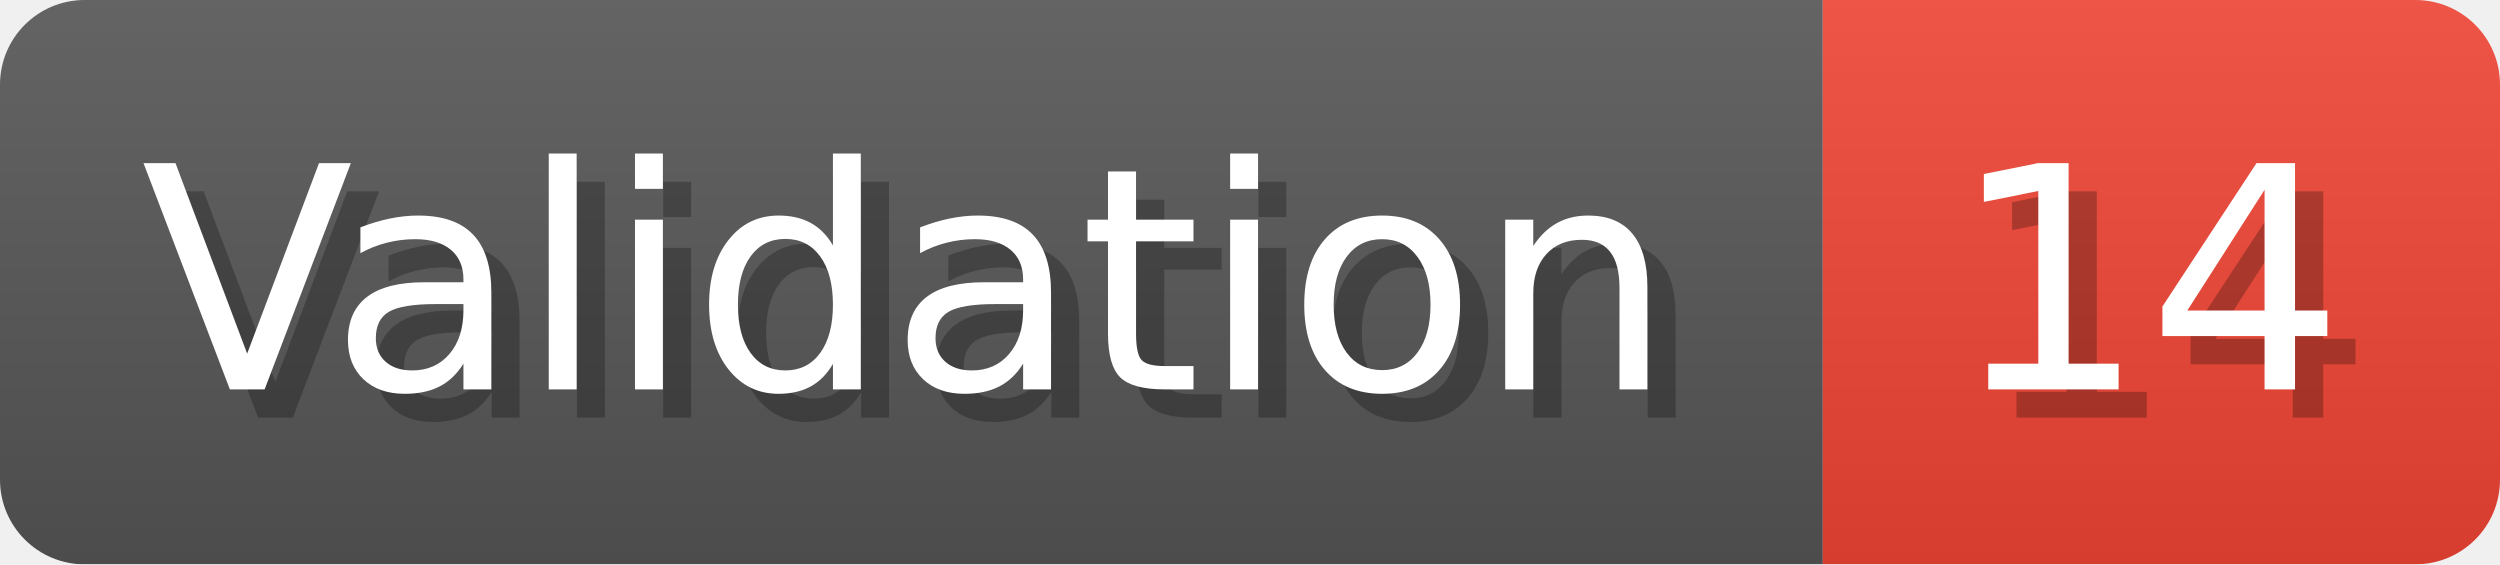
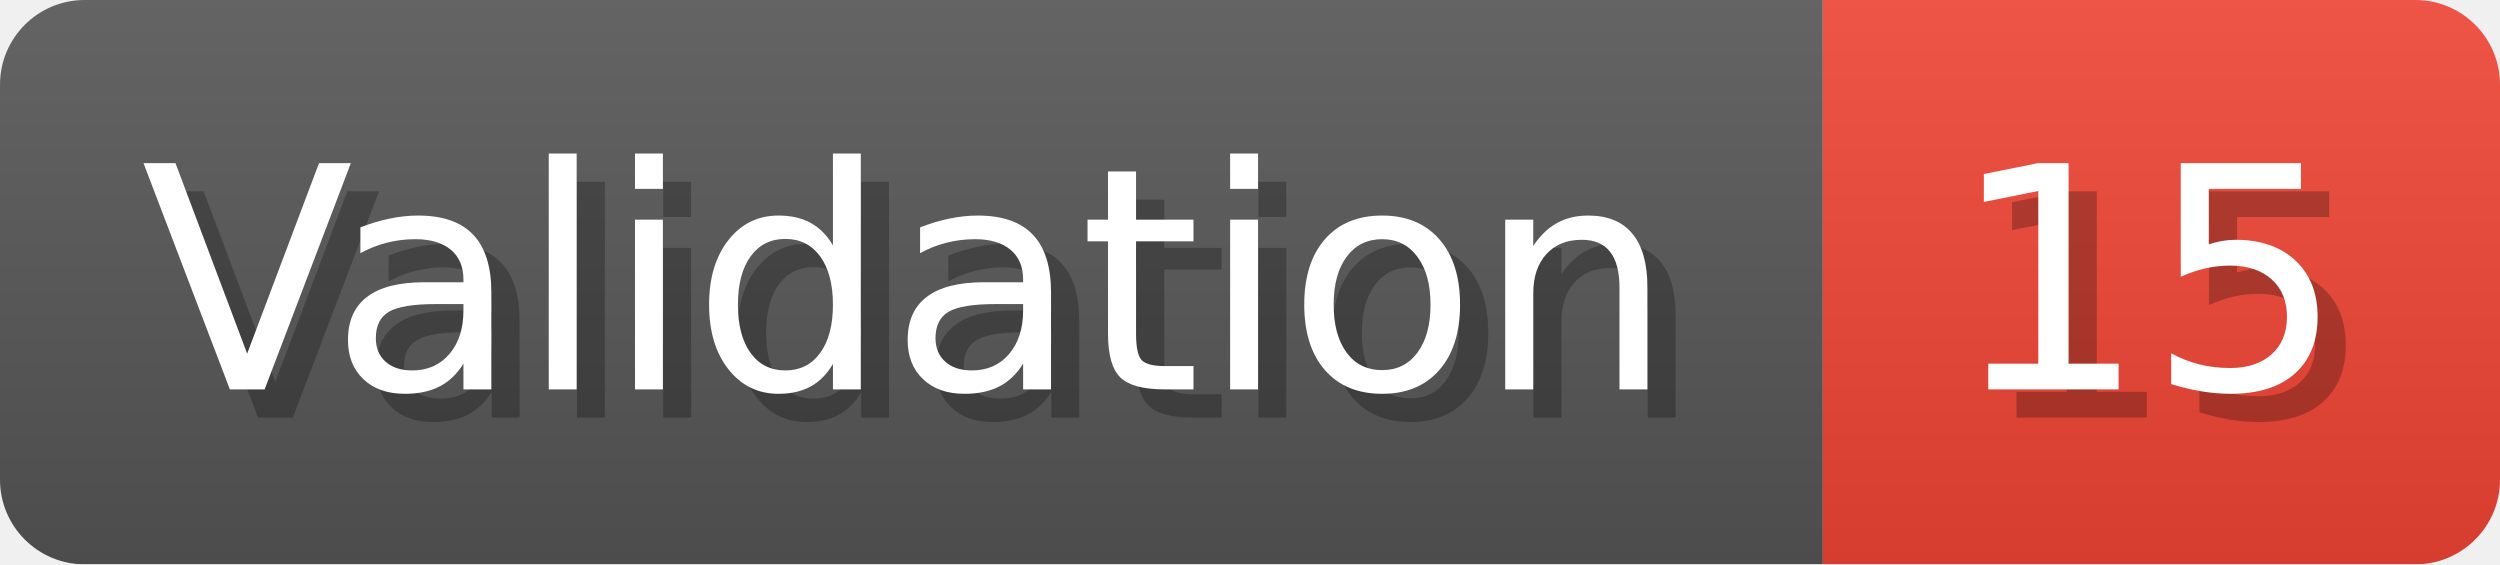
- <svg xmlns="http://www.w3.org/2000/svg" width="88.6" height="20" viewBox="0 0 886 200" role="img" aria-label="Validation: 14">
+ <svg xmlns="http://www.w3.org/2000/svg" width="88.6" height="20" viewBox="0 0 886 200" role="img" aria-label="Validation: 15">
  <linearGradient id="a" x2="0" y2="100%">
    <stop offset="0" stop-opacity=".1" stop-color="#EEE" />
    <stop offset="1" stop-opacity=".1" />
  </linearGradient>
  <mask id="m">
    <rect width="886" height="200" rx="30" fill="#FFF" />
  </mask>
  <g mask="url(#m)">
    <rect width="646" height="200" fill="#555" />
    <rect width="240" height="200" fill="#E43" x="646" />
    <rect width="886" height="200" fill="url(#a)" />
  </g>
  <g aria-hidden="true" fill="#fff" text-anchor="start" font-family="Verdana,DejaVu Sans,sans-serif" font-size="110">
    <text x="60" y="148" textLength="546" fill="#000" opacity="0.25">Validation</text>
    <text x="50" y="138" textLength="546">Validation</text>
-     <text x="701" y="148" textLength="140" fill="#000" opacity="0.25">14</text>
-     <text x="691" y="138" textLength="140">14</text>
+     <text x="701" y="148" textLength="140" fill="#000" opacity="0.25">15</text>
+     <text x="691" y="138" textLength="140">15</text>
  </g>
</svg>
